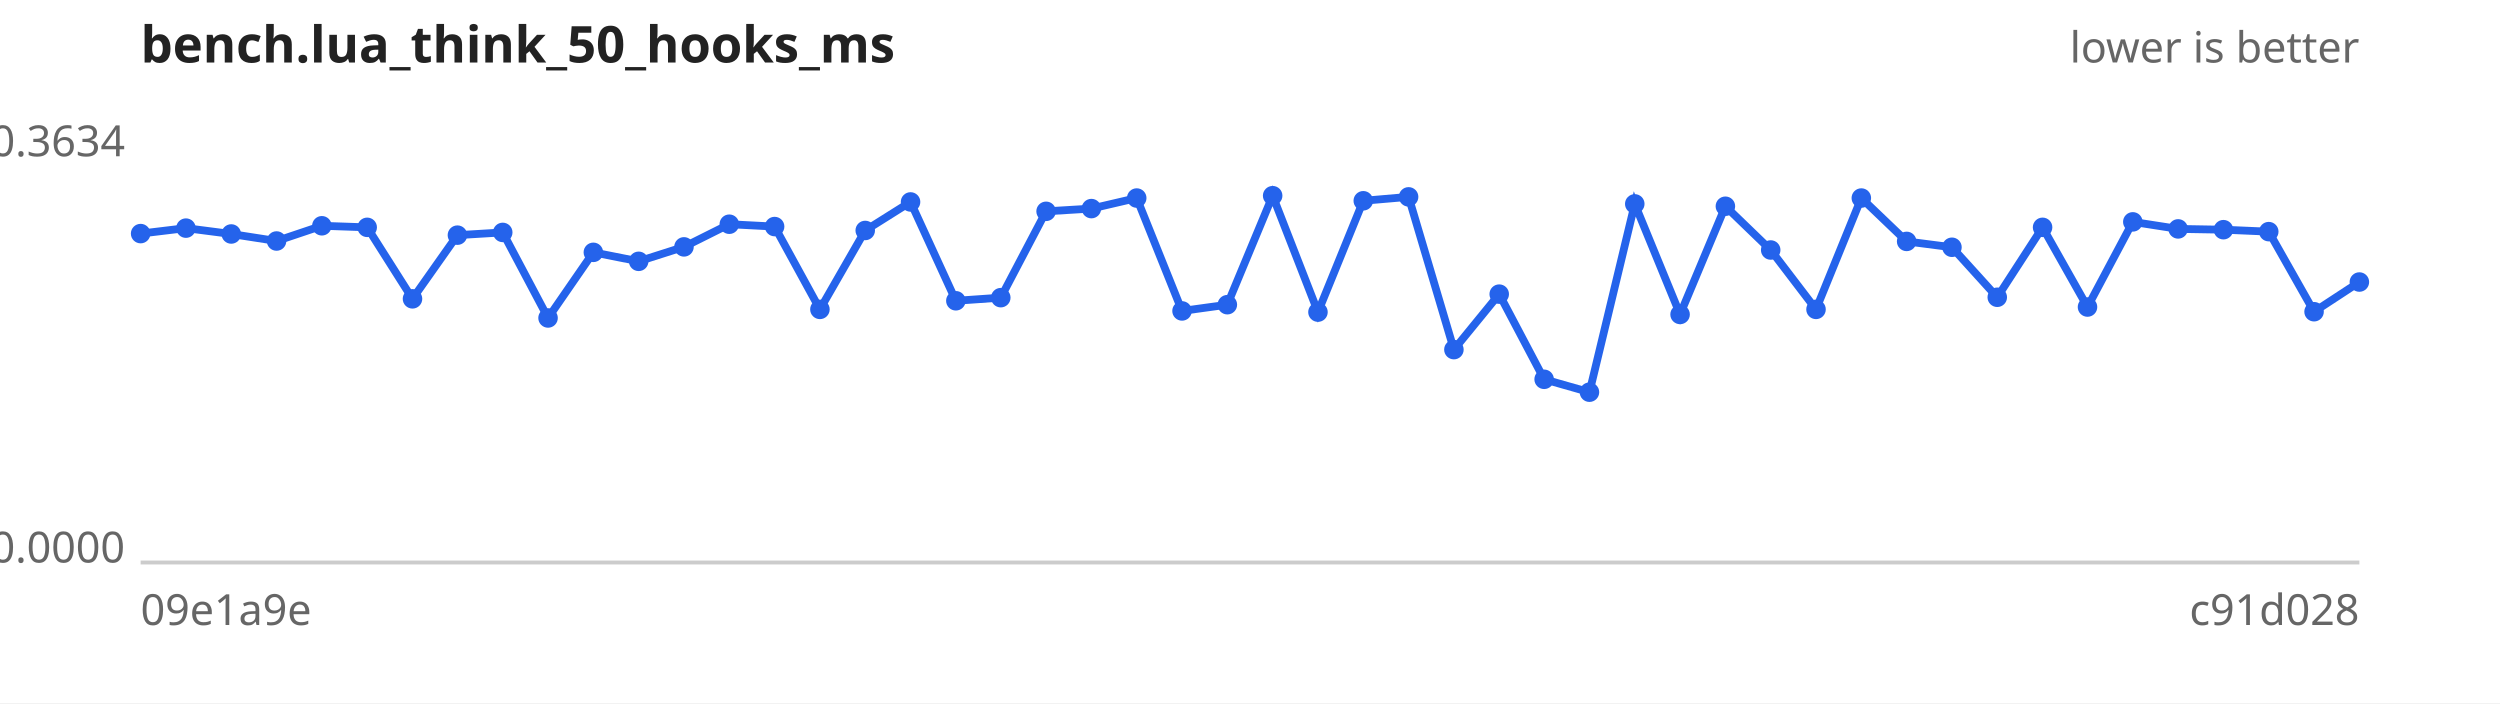
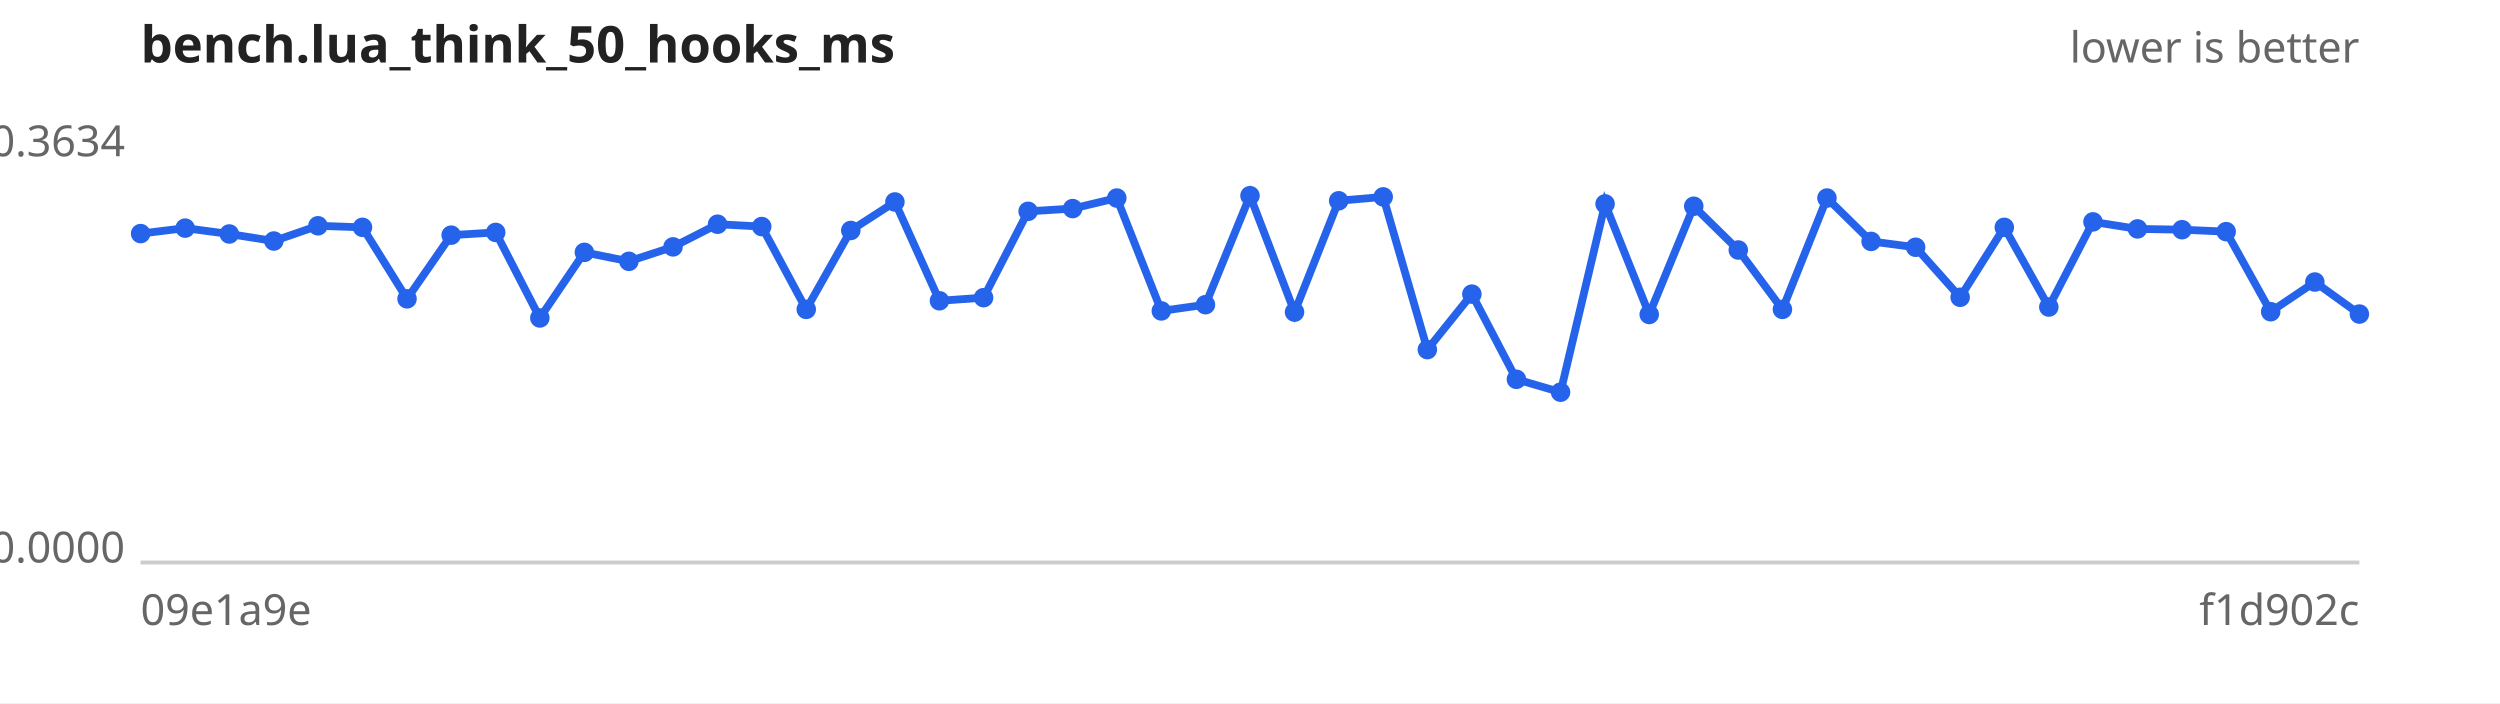
<svg xmlns="http://www.w3.org/2000/svg" width="640" height="180" viewBox="0 0 640 180" font-family="sans-serif" font-size="11">
  <rect width="640" height="180" fill="#ffffff" />
  <text x="36" y="16" font-size="13" font-weight="bold" fill="#222">bench.lua_think_50_hooks_ms</text>
  <text x="604" y="16" text-anchor="end" fill="#666">lower is better</text>
  <line x1="36" y1="144" x2="604" y2="144" stroke="#ccc" />
  <text x="32" y="40.0" text-anchor="end" fill="#666">0.3634</text>
  <text x="32" y="144.0" text-anchor="end" fill="#666">0.0000</text>
  <text x="36" y="160" fill="#666">09e1a9e</text>
-   <text x="604" y="160" text-anchor="end" fill="#666">c91d028</text>
-   <path d="M36.0,59.8 L47.6,58.4 L59.2,59.9 L70.8,61.7 L82.4,57.8 L94.0,58.2 L105.6,76.5 L117.1,60.2 L128.7,59.5 L140.3,81.4 L151.9,64.6 L163.5,66.9 L175.1,63.2 L186.7,57.4 L198.3,58.0 L209.9,79.2 L221.5,59.0 L233.1,51.7 L244.7,77.0 L256.2,76.2 L267.8,54.1 L279.4,53.4 L291.0,50.7 L302.6,79.6 L314.2,78.0 L325.8,50.1 L337.4,79.9 L349.0,51.4 L360.6,50.4 L372.2,89.5 L383.8,75.3 L395.3,97.1 L406.9,100.4 L418.5,52.2 L430.1,80.5 L441.7,52.8 L453.3,64.0 L464.9,79.2 L476.5,50.7 L488.1,61.8 L499.7,63.3 L511.3,76.1 L522.9,58.2 L534.4,78.6 L546.0,56.8 L557.6,58.6 L569.2,58.8 L580.8,59.3 L592.4,79.8 L604.0,72.2" fill="none" stroke="#2563eb" stroke-width="2" />
+   <text x="604" y="160" text-anchor="end" fill="#666">f1d902c</text>
+   <path d="M36.0,59.8 L47.4,58.4 L58.7,59.9 L70.1,61.7 L81.4,57.8 L92.8,58.2 L104.2,76.5 L115.5,60.2 L126.9,59.5 L138.2,81.4 L149.6,64.6 L161.0,66.9 L172.3,63.2 L183.7,57.4 L195.0,58.0 L206.4,79.2 L217.8,59.0 L229.1,51.7 L240.5,77.0 L251.8,76.2 L263.2,54.1 L274.6,53.4 L285.9,50.7 L297.3,79.6 L308.6,78.0 L320.0,50.1 L331.4,79.9 L342.7,51.4 L354.1,50.4 L365.4,89.5 L376.8,75.3 L388.2,97.1 L399.5,100.4 L410.9,52.2 L422.2,80.5 L433.6,52.8 L445.0,64.0 L456.3,79.2 L467.7,50.7 L479.0,61.8 L490.4,63.3 L501.8,76.1 L513.1,58.2 L524.5,78.6 L535.8,56.8 L547.2,58.6 L558.6,58.8 L569.9,59.3 L581.3,79.8 L592.6,72.2 L604.0,80.4" fill="none" stroke="#2563eb" stroke-width="2" />
  <g fill="#2563eb">
    <circle cx="36.0" cy="59.8" r="2.5" />
-     <circle cx="47.6" cy="58.4" r="2.5" />
-     <circle cx="59.2" cy="59.9" r="2.5" />
-     <circle cx="70.8" cy="61.7" r="2.5" />
-     <circle cx="82.4" cy="57.8" r="2.5" />
-     <circle cx="94.0" cy="58.2" r="2.5" />
-     <circle cx="105.6" cy="76.5" r="2.5" />
-     <circle cx="117.1" cy="60.2" r="2.5" />
-     <circle cx="128.7" cy="59.5" r="2.5" />
-     <circle cx="140.3" cy="81.4" r="2.5" />
-     <circle cx="151.9" cy="64.6" r="2.5" />
-     <circle cx="163.5" cy="66.9" r="2.5" />
-     <circle cx="175.1" cy="63.2" r="2.5" />
-     <circle cx="186.7" cy="57.4" r="2.5" />
-     <circle cx="198.3" cy="58.0" r="2.5" />
-     <circle cx="209.9" cy="79.2" r="2.5" />
-     <circle cx="221.5" cy="59.0" r="2.5" />
-     <circle cx="233.1" cy="51.7" r="2.5" />
-     <circle cx="244.7" cy="77.0" r="2.5" />
-     <circle cx="256.2" cy="76.2" r="2.5" />
-     <circle cx="267.8" cy="54.1" r="2.5" />
-     <circle cx="279.4" cy="53.4" r="2.5" />
-     <circle cx="291.0" cy="50.7" r="2.5" />
-     <circle cx="302.6" cy="79.6" r="2.5" />
-     <circle cx="314.2" cy="78.0" r="2.5" />
-     <circle cx="325.8" cy="50.1" r="2.5" />
-     <circle cx="337.4" cy="79.9" r="2.5" />
-     <circle cx="349.0" cy="51.4" r="2.5" />
-     <circle cx="360.6" cy="50.4" r="2.5" />
-     <circle cx="372.2" cy="89.5" r="2.5" />
-     <circle cx="383.8" cy="75.3" r="2.5" />
-     <circle cx="395.3" cy="97.1" r="2.5" />
-     <circle cx="406.9" cy="100.4" r="2.5" />
-     <circle cx="418.5" cy="52.2" r="2.5" />
-     <circle cx="430.1" cy="80.5" r="2.5" />
-     <circle cx="441.7" cy="52.8" r="2.5" />
-     <circle cx="453.3" cy="64.0" r="2.5" />
-     <circle cx="464.9" cy="79.2" r="2.5" />
-     <circle cx="476.5" cy="50.7" r="2.5" />
-     <circle cx="488.1" cy="61.8" r="2.5" />
-     <circle cx="499.7" cy="63.3" r="2.5" />
-     <circle cx="511.3" cy="76.1" r="2.5" />
-     <circle cx="522.9" cy="58.2" r="2.5" />
-     <circle cx="534.4" cy="78.6" r="2.5" />
-     <circle cx="546.0" cy="56.8" r="2.5" />
-     <circle cx="557.6" cy="58.6" r="2.5" />
-     <circle cx="569.2" cy="58.8" r="2.5" />
-     <circle cx="580.8" cy="59.3" r="2.5" />
-     <circle cx="592.4" cy="79.8" r="2.5" />
-     <circle cx="604.0" cy="72.2" r="2.5" />
+     <circle cx="47.4" cy="58.4" r="2.5" />
+     <circle cx="58.7" cy="59.9" r="2.5" />
+     <circle cx="70.1" cy="61.7" r="2.5" />
+     <circle cx="81.4" cy="57.8" r="2.5" />
+     <circle cx="92.8" cy="58.2" r="2.5" />
+     <circle cx="104.2" cy="76.5" r="2.5" />
+     <circle cx="115.5" cy="60.2" r="2.5" />
+     <circle cx="126.9" cy="59.5" r="2.5" />
+     <circle cx="138.2" cy="81.4" r="2.5" />
+     <circle cx="149.6" cy="64.6" r="2.5" />
+     <circle cx="161.0" cy="66.9" r="2.5" />
+     <circle cx="172.3" cy="63.2" r="2.5" />
+     <circle cx="183.7" cy="57.4" r="2.5" />
+     <circle cx="195.0" cy="58.0" r="2.5" />
+     <circle cx="206.4" cy="79.2" r="2.5" />
+     <circle cx="217.8" cy="59.0" r="2.5" />
+     <circle cx="229.1" cy="51.7" r="2.5" />
+     <circle cx="240.5" cy="77.0" r="2.5" />
+     <circle cx="251.8" cy="76.2" r="2.5" />
+     <circle cx="263.2" cy="54.1" r="2.5" />
+     <circle cx="274.6" cy="53.4" r="2.5" />
+     <circle cx="285.9" cy="50.7" r="2.5" />
+     <circle cx="297.3" cy="79.6" r="2.5" />
+     <circle cx="308.6" cy="78.0" r="2.5" />
+     <circle cx="320.0" cy="50.1" r="2.5" />
+     <circle cx="331.4" cy="79.9" r="2.5" />
+     <circle cx="342.7" cy="51.4" r="2.5" />
+     <circle cx="354.1" cy="50.4" r="2.5" />
+     <circle cx="365.4" cy="89.5" r="2.5" />
+     <circle cx="376.8" cy="75.3" r="2.5" />
+     <circle cx="388.2" cy="97.1" r="2.5" />
+     <circle cx="399.5" cy="100.4" r="2.5" />
+     <circle cx="410.9" cy="52.2" r="2.5" />
+     <circle cx="422.2" cy="80.5" r="2.5" />
+     <circle cx="433.6" cy="52.8" r="2.5" />
+     <circle cx="445.0" cy="64.0" r="2.5" />
+     <circle cx="456.3" cy="79.2" r="2.5" />
+     <circle cx="467.7" cy="50.7" r="2.5" />
+     <circle cx="479.0" cy="61.8" r="2.5" />
+     <circle cx="490.4" cy="63.3" r="2.5" />
+     <circle cx="501.8" cy="76.1" r="2.5" />
+     <circle cx="513.1" cy="58.2" r="2.5" />
+     <circle cx="524.5" cy="78.6" r="2.5" />
+     <circle cx="535.8" cy="56.8" r="2.5" />
+     <circle cx="547.2" cy="58.6" r="2.5" />
+     <circle cx="558.6" cy="58.8" r="2.5" />
+     <circle cx="569.9" cy="59.3" r="2.5" />
+     <circle cx="581.3" cy="79.8" r="2.5" />
+     <circle cx="592.6" cy="72.2" r="2.5" />
+     <circle cx="604.0" cy="80.4" r="2.5" />
  </g>
</svg>
